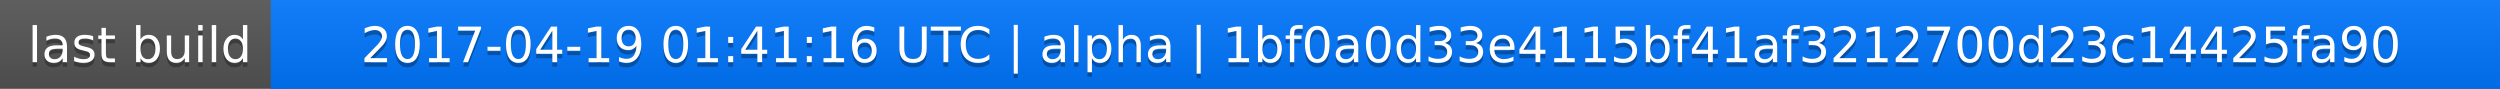
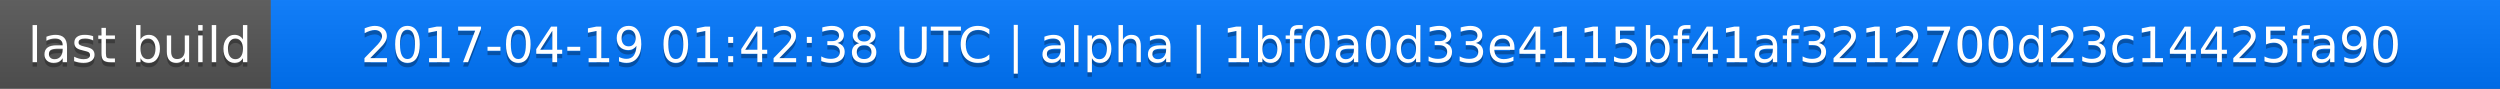
<svg xmlns="http://www.w3.org/2000/svg" width="563" height="20">
  <linearGradient id="a" x2="0" y2="100%">
    <stop offset="0" stop-color="#bbb" stop-opacity=".1" />
    <stop offset="1" stop-opacity=".1" />
  </linearGradient>
  <rect rx="0" width="563" height="20" fill="#555" />
  <rect rx="0" x="61" width="502" height="20" fill="#07f" />
  <path fill="#07f" d="M61 0h4v20h-4z" />
  <rect rx="0" width="563" height="20" fill="url(#a)" />
  <g fill="#fff" text-anchor="middle" font-family="DejaVu Sans,Verdana,Geneva,sans-serif" font-size="11">
    <text x="31.5" y="15" fill="#010101" fill-opacity=".3">last build</text>
    <text x="31.5" y="14">last build</text>
-     <text x="311" y="15" fill="#010101" fill-opacity=".3">2017-04-19 01:41:16 UTC | alpha | 1bf0a0d33e4115bf41af3212700d23c14425fa90</text>
-     <text x="311" y="14">2017-04-19 01:41:16 UTC | alpha | 1bf0a0d33e4115bf41af3212700d23c14425fa90</text>
+     <text x="311" y="15" fill="#010101" fill-opacity=".3">2017-04-19 01:42:38 UTC | alpha | 1bf0a0d33e4115bf41af3212700d23c14425fa90</text>
+     <text x="311" y="14">2017-04-19 01:42:38 UTC | alpha | 1bf0a0d33e4115bf41af3212700d23c14425fa90</text>
  </g>
</svg>
